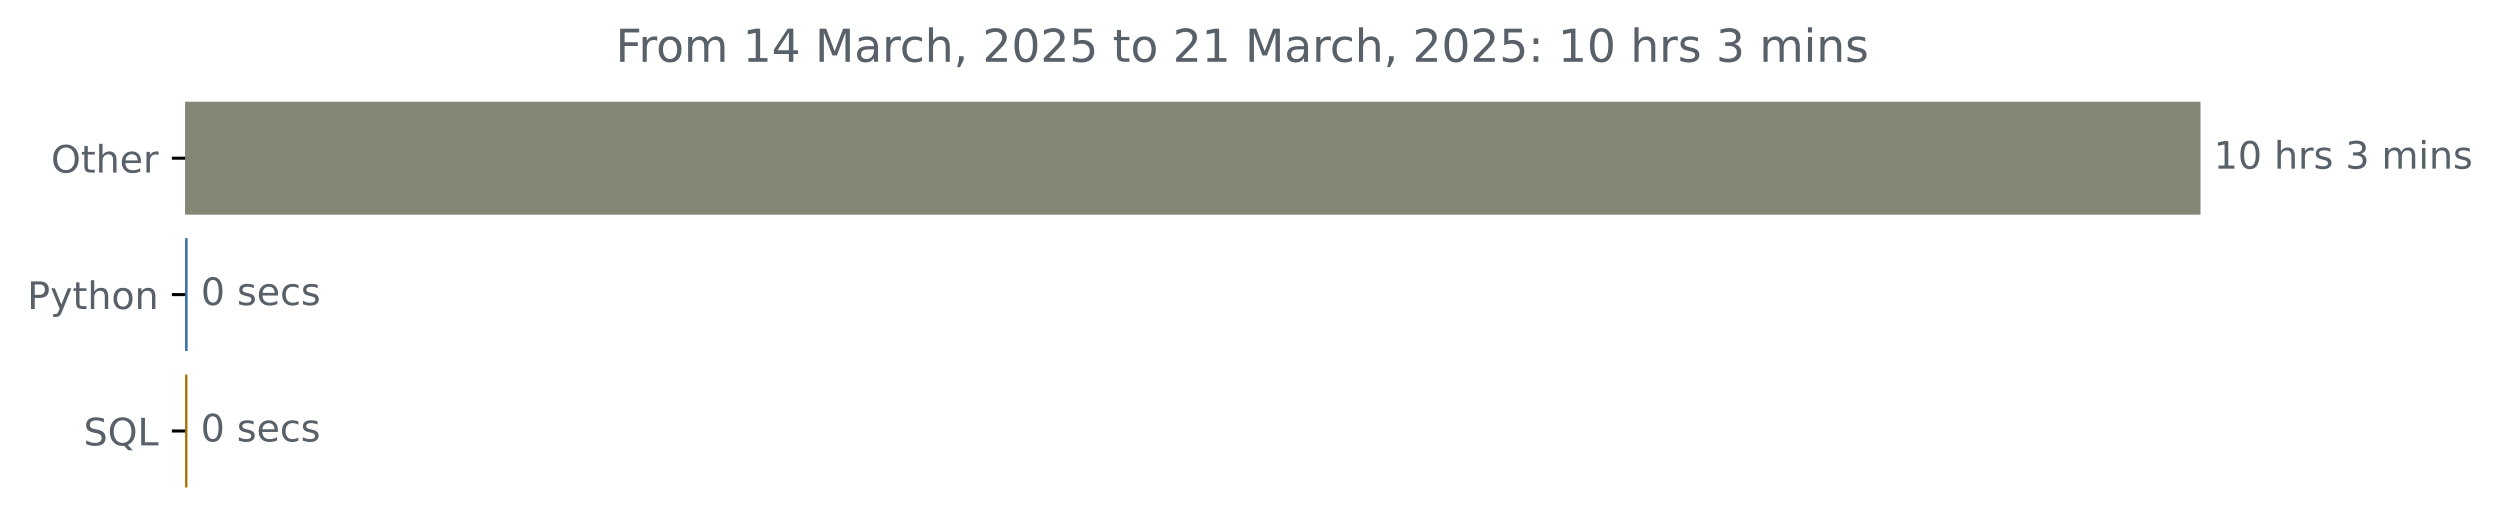
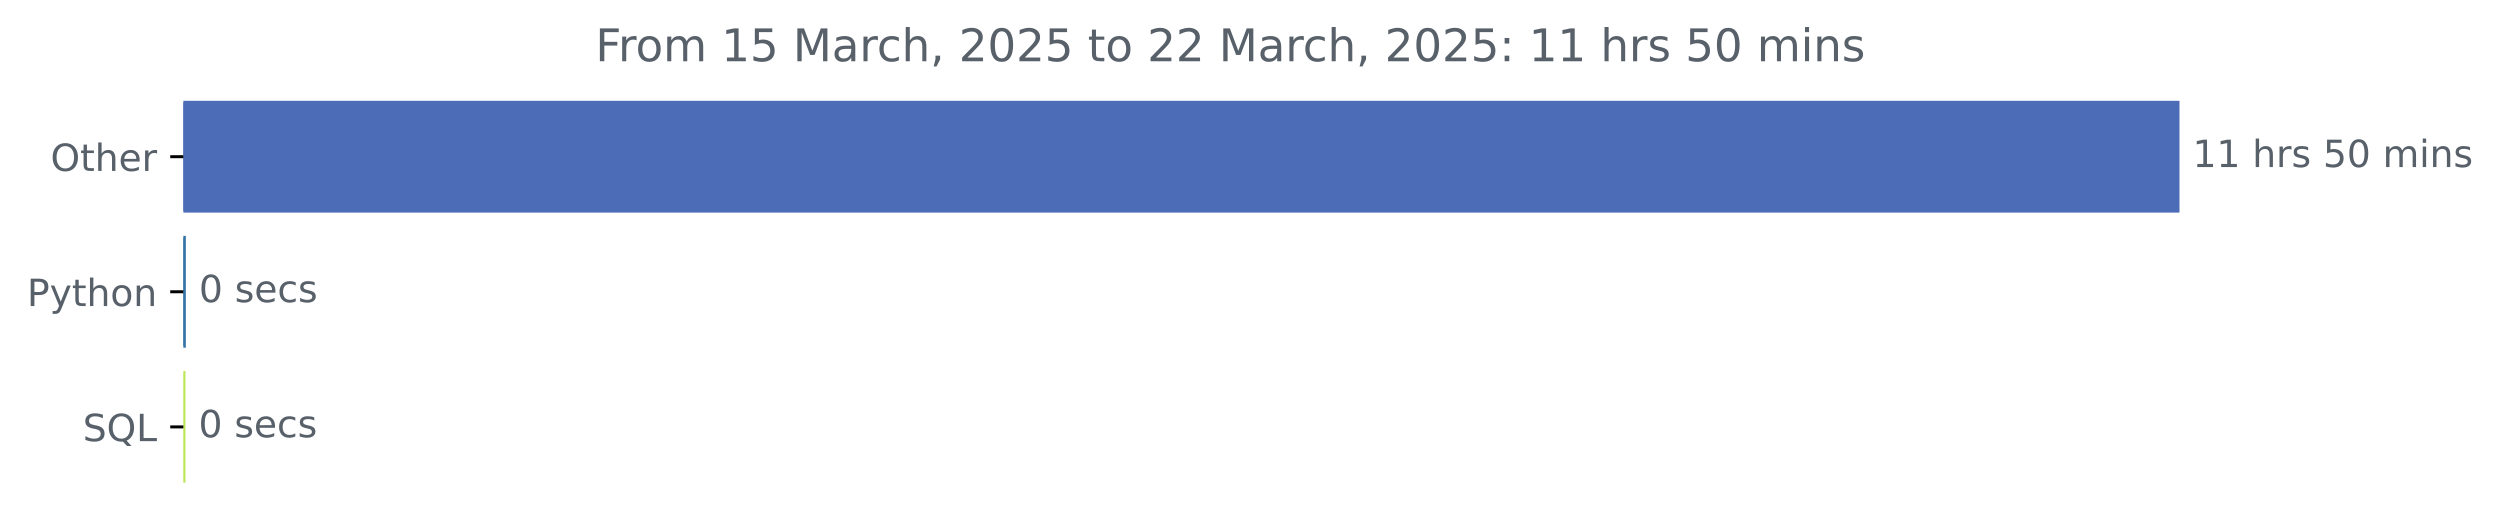
- <svg xmlns="http://www.w3.org/2000/svg" xmlns:xlink="http://www.w3.org/1999/xlink" width="659.836pt" height="140.398pt" viewBox="0 0 659.836 140.398" version="1.1">
+ <svg xmlns="http://www.w3.org/2000/svg" xmlns:xlink="http://www.w3.org/1999/xlink" width="666.199pt" height="140.398pt" viewBox="0 0 666.199 140.398" version="1.1">
  <defs>
    <style type="text/css">*{stroke-linejoin: round; stroke-linecap: butt}</style>
  </defs>
  <g id="figure_1">
    <g id="patch_1">
-       <path d="M 0 140.398  L 659.836 140.398  L 659.836 0  L 0 0  L 0 140.398  z " style="fill: none" />
+       <path d="M 0 140.398  L 666.199 140.398  L 666.199 0  L 0 0  L 0 140.398  z " style="fill: none" />
    </g>
    <g id="axes_1">
      <g id="patch_2">
-         <path d="M 48.862 27.358  L 580.291 27.358  L 580.291 56.158  L 48.862 56.158  z " clip-path="url(#pcc83cfc10d)" style="fill: #848676; stroke: #848676; stroke-linejoin: miter" />
+         <path d="M 48.862 27.358  L 580.291 27.358  L 580.291 56.158  L 48.862 56.158  z " clip-path="url(#p9be1ff06c4)" style="fill: #4c6cb7; stroke: #4c6cb7; stroke-linejoin: miter" />
      </g>
      <g id="patch_3">
-         <path d="M 48.862 63.358  L 49.022 63.358  L 49.022 92.158  L 48.862 92.158  z " clip-path="url(#pcc83cfc10d)" style="fill: #3572a5; stroke: #3572a5; stroke-linejoin: miter" />
+         <path d="M 48.862 63.358  L 49.022 63.358  L 49.022 92.158  L 48.862 92.158  z " clip-path="url(#p9be1ff06c4)" style="fill: #3572a5; stroke: #3572a5; stroke-linejoin: miter" />
      </g>
      <g id="patch_4">
-         <path d="M 48.862 99.358  L 48.969 99.358  L 48.969 128.158  L 48.862 128.158  z " clip-path="url(#pcc83cfc10d)" style="fill: #ab6f01; stroke: #ab6f01; stroke-linejoin: miter" />
+         <path d="M 48.862 99.358  L 48.916 99.358  L 48.916 128.158  L 48.862 128.158  z " clip-path="url(#p9be1ff06c4)" style="fill: #bae656; stroke: #bae656; stroke-linejoin: miter" />
      </g>
      <g id="matplotlib.axis_1" />
      <g id="matplotlib.axis_2">
        <g id="ytick_1">
          <g id="line2d_1">
            <defs>
-               <path id="mf2de80c496" d="M 0 0  L -3.5 0  " style="stroke: #000000; stroke-width: 0.8" />
+               <path id="m84c52e7928" d="M 0 0  L -3.5 0  " style="stroke: #000000; stroke-width: 0.8" />
            </defs>
            <g>
-               <use xlink:href="#mf2de80c496" x="48.862" y="41.758" style="stroke: #000000; stroke-width: 0.8" />
+               <use xlink:href="#m84c52e7928" x="48.862" y="41.758" style="stroke: #000000; stroke-width: 0.8" />
            </g>
          </g>
          <g id="text_1">
            <g style="fill: #586069" transform="translate(13.46875 45.55734) scale(0.1 -0.1)">
              <defs>
                <path id="DejaVuSans-4f" d="M 2522 4238  Q 1834 4238 1429 3725  Q 1025 3213 1025 2328  Q 1025 1447 1429 934  Q 1834 422 2522 422  Q 3209 422 3611 934  Q 4013 1447 4013 2328  Q 4013 3213 3611 3725  Q 3209 4238 2522 4238  z M 2522 4750  Q 3503 4750 4090 4092  Q 4678 3434 4678 2328  Q 4678 1225 4090 567  Q 3503 -91 2522 -91  Q 1538 -91 948 565  Q 359 1222 359 2328  Q 359 3434 948 4092  Q 1538 4750 2522 4750  z " transform="scale(0.015625)" />
                <path id="DejaVuSans-74" d="M 1172 4494  L 1172 3500  L 2356 3500  L 2356 3053  L 1172 3053  L 1172 1153  Q 1172 725 1289 603  Q 1406 481 1766 481  L 2356 481  L 2356 0  L 1766 0  Q 1100 0 847 248  Q 594 497 594 1153  L 594 3053  L 172 3053  L 172 3500  L 594 3500  L 594 4494  L 1172 4494  z " transform="scale(0.015625)" />
                <path id="DejaVuSans-68" d="M 3513 2113  L 3513 0  L 2938 0  L 2938 2094  Q 2938 2591 2744 2837  Q 2550 3084 2163 3084  Q 1697 3084 1428 2787  Q 1159 2491 1159 1978  L 1159 0  L 581 0  L 581 4863  L 1159 4863  L 1159 2956  Q 1366 3272 1645 3428  Q 1925 3584 2291 3584  Q 2894 3584 3203 3211  Q 3513 2838 3513 2113  z " transform="scale(0.015625)" />
                <path id="DejaVuSans-65" d="M 3597 1894  L 3597 1613  L 953 1613  Q 991 1019 1311 708  Q 1631 397 2203 397  Q 2534 397 2845 478  Q 3156 559 3463 722  L 3463 178  Q 3153 47 2828 -22  Q 2503 -91 2169 -91  Q 1331 -91 842 396  Q 353 884 353 1716  Q 353 2575 817 3079  Q 1281 3584 2069 3584  Q 2775 3584 3186 3129  Q 3597 2675 3597 1894  z M 3022 2063  Q 3016 2534 2758 2815  Q 2500 3097 2075 3097  Q 1594 3097 1305 2825  Q 1016 2553 972 2059  L 3022 2063  z " transform="scale(0.015625)" />
                <path id="DejaVuSans-72" d="M 2631 2963  Q 2534 3019 2420 3045  Q 2306 3072 2169 3072  Q 1681 3072 1420 2755  Q 1159 2438 1159 1844  L 1159 0  L 581 0  L 581 3500  L 1159 3500  L 1159 2956  Q 1341 3275 1631 3429  Q 1922 3584 2338 3584  Q 2397 3584 2469 3576  Q 2541 3569 2628 3553  L 2631 2963  z " transform="scale(0.015625)" />
              </defs>
              <use xlink:href="#DejaVuSans-4f" />
              <use xlink:href="#DejaVuSans-74" x="78.711" />
              <use xlink:href="#DejaVuSans-68" x="117.92" />
              <use xlink:href="#DejaVuSans-65" x="181.299" />
              <use xlink:href="#DejaVuSans-72" x="242.822" />
            </g>
          </g>
        </g>
        <g id="ytick_2">
          <g id="line2d_2">
            <g>
-               <use xlink:href="#mf2de80c496" x="48.862" y="77.758" style="stroke: #000000; stroke-width: 0.8" />
+               <use xlink:href="#m84c52e7928" x="48.862" y="77.758" style="stroke: #000000; stroke-width: 0.8" />
            </g>
          </g>
          <g id="text_2">
            <g style="fill: #586069" transform="translate(7.2 81.55734) scale(0.1 -0.1)">
              <defs>
                <path id="DejaVuSans-50" d="M 1259 4147  L 1259 2394  L 2053 2394  Q 2494 2394 2734 2622  Q 2975 2850 2975 3272  Q 2975 3691 2734 3919  Q 2494 4147 2053 4147  L 1259 4147  z M 628 4666  L 2053 4666  Q 2838 4666 3239 4311  Q 3641 3956 3641 3272  Q 3641 2581 3239 2228  Q 2838 1875 2053 1875  L 1259 1875  L 1259 0  L 628 0  L 628 4666  z " transform="scale(0.015625)" />
                <path id="DejaVuSans-79" d="M 2059 -325  Q 1816 -950 1584 -1140  Q 1353 -1331 966 -1331  L 506 -1331  L 506 -850  L 844 -850  Q 1081 -850 1212 -737  Q 1344 -625 1503 -206  L 1606 56  L 191 3500  L 800 3500  L 1894 763  L 2988 3500  L 3597 3500  L 2059 -325  z " transform="scale(0.015625)" />
                <path id="DejaVuSans-6f" d="M 1959 3097  Q 1497 3097 1228 2736  Q 959 2375 959 1747  Q 959 1119 1226 758  Q 1494 397 1959 397  Q 2419 397 2687 759  Q 2956 1122 2956 1747  Q 2956 2369 2687 2733  Q 2419 3097 1959 3097  z M 1959 3584  Q 2709 3584 3137 3096  Q 3566 2609 3566 1747  Q 3566 888 3137 398  Q 2709 -91 1959 -91  Q 1206 -91 779 398  Q 353 888 353 1747  Q 353 2609 779 3096  Q 1206 3584 1959 3584  z " transform="scale(0.015625)" />
                <path id="DejaVuSans-6e" d="M 3513 2113  L 3513 0  L 2938 0  L 2938 2094  Q 2938 2591 2744 2837  Q 2550 3084 2163 3084  Q 1697 3084 1428 2787  Q 1159 2491 1159 1978  L 1159 0  L 581 0  L 581 3500  L 1159 3500  L 1159 2956  Q 1366 3272 1645 3428  Q 1925 3584 2291 3584  Q 2894 3584 3203 3211  Q 3513 2838 3513 2113  z " transform="scale(0.015625)" />
              </defs>
              <use xlink:href="#DejaVuSans-50" />
              <use xlink:href="#DejaVuSans-79" x="60.303" />
              <use xlink:href="#DejaVuSans-74" x="119.482" />
              <use xlink:href="#DejaVuSans-68" x="158.691" />
              <use xlink:href="#DejaVuSans-6f" x="222.07" />
              <use xlink:href="#DejaVuSans-6e" x="283.252" />
            </g>
          </g>
        </g>
        <g id="ytick_3">
          <g id="line2d_3">
            <g>
-               <use xlink:href="#mf2de80c496" x="48.862" y="113.758" style="stroke: #000000; stroke-width: 0.8" />
+               <use xlink:href="#m84c52e7928" x="48.862" y="113.758" style="stroke: #000000; stroke-width: 0.8" />
            </g>
          </g>
          <g id="text_3">
            <g style="fill: #586069" transform="translate(22.07031 117.5573) scale(0.1 -0.1)">
              <defs>
                <path id="DejaVuSans-53" d="M 3425 4513  L 3425 3897  Q 3066 4069 2747 4153  Q 2428 4238 2131 4238  Q 1616 4238 1336 4038  Q 1056 3838 1056 3469  Q 1056 3159 1242 3001  Q 1428 2844 1947 2747  L 2328 2669  Q 3034 2534 3370 2195  Q 3706 1856 3706 1288  Q 3706 609 3251 259  Q 2797 -91 1919 -91  Q 1588 -91 1214 -16  Q 841 59 441 206  L 441 856  Q 825 641 1194 531  Q 1563 422 1919 422  Q 2459 422 2753 634  Q 3047 847 3047 1241  Q 3047 1584 2836 1778  Q 2625 1972 2144 2069  L 1759 2144  Q 1053 2284 737 2584  Q 422 2884 422 3419  Q 422 4038 858 4394  Q 1294 4750 2059 4750  Q 2388 4750 2728 4690  Q 3069 4631 3425 4513  z " transform="scale(0.015625)" />
                <path id="DejaVuSans-51" d="M 2522 4238  Q 1834 4238 1429 3725  Q 1025 3213 1025 2328  Q 1025 1447 1429 934  Q 1834 422 2522 422  Q 3209 422 3611 934  Q 4013 1447 4013 2328  Q 4013 3213 3611 3725  Q 3209 4238 2522 4238  z M 3406 84  L 4238 -825  L 3475 -825  L 2784 -78  Q 2681 -84 2626 -87  Q 2572 -91 2522 -91  Q 1538 -91 948 567  Q 359 1225 359 2328  Q 359 3434 948 4092  Q 1538 4750 2522 4750  Q 3503 4750 4090 4092  Q 4678 3434 4678 2328  Q 4678 1516 4351 937  Q 4025 359 3406 84  z " transform="scale(0.015625)" />
                <path id="DejaVuSans-4c" d="M 628 4666  L 1259 4666  L 1259 531  L 3531 531  L 3531 0  L 628 0  L 628 4666  z " transform="scale(0.015625)" />
              </defs>
              <use xlink:href="#DejaVuSans-53" />
              <use xlink:href="#DejaVuSans-51" x="63.477" />
              <use xlink:href="#DejaVuSans-4c" x="142.188" />
            </g>
          </g>
        </g>
      </g>
      <g id="text_4">
        <g style="fill: #586069" transform="translate(584.2911 44.5175) scale(0.1 -0.1)">
          <defs>
            <path id="DejaVuSans-31" d="M 794 531  L 1825 531  L 1825 4091  L 703 3866  L 703 4441  L 1819 4666  L 2450 4666  L 2450 531  L 3481 531  L 3481 0  L 794 0  L 794 531  z " transform="scale(0.015625)" />
-             <path id="DejaVuSans-30" d="M 2034 4250  Q 1547 4250 1301 3770  Q 1056 3291 1056 2328  Q 1056 1369 1301 889  Q 1547 409 2034 409  Q 2525 409 2770 889  Q 3016 1369 3016 2328  Q 3016 3291 2770 3770  Q 2525 4250 2034 4250  z M 2034 4750  Q 2819 4750 3233 4129  Q 3647 3509 3647 2328  Q 3647 1150 3233 529  Q 2819 -91 2034 -91  Q 1250 -91 836 529  Q 422 1150 422 2328  Q 422 3509 836 4129  Q 1250 4750 2034 4750  z " transform="scale(0.015625)" />
            <path id="DejaVuSans-20" transform="scale(0.015625)" />
            <path id="DejaVuSans-73" d="M 2834 3397  L 2834 2853  Q 2591 2978 2328 3040  Q 2066 3103 1784 3103  Q 1356 3103 1142 2972  Q 928 2841 928 2578  Q 928 2378 1081 2264  Q 1234 2150 1697 2047  L 1894 2003  Q 2506 1872 2764 1633  Q 3022 1394 3022 966  Q 3022 478 2636 193  Q 2250 -91 1575 -91  Q 1294 -91 989 -36  Q 684 19 347 128  L 347 722  Q 666 556 975 473  Q 1284 391 1588 391  Q 1994 391 2212 530  Q 2431 669 2431 922  Q 2431 1156 2273 1281  Q 2116 1406 1581 1522  L 1381 1569  Q 847 1681 609 1914  Q 372 2147 372 2553  Q 372 3047 722 3315  Q 1072 3584 1716 3584  Q 2034 3584 2315 3537  Q 2597 3491 2834 3397  z " transform="scale(0.015625)" />
-             <path id="DejaVuSans-33" d="M 2597 2516  Q 3050 2419 3304 2112  Q 3559 1806 3559 1356  Q 3559 666 3084 287  Q 2609 -91 1734 -91  Q 1441 -91 1130 -33  Q 819 25 488 141  L 488 750  Q 750 597 1062 519  Q 1375 441 1716 441  Q 2309 441 2620 675  Q 2931 909 2931 1356  Q 2931 1769 2642 2001  Q 2353 2234 1838 2234  L 1294 2234  L 1294 2753  L 1863 2753  Q 2328 2753 2575 2939  Q 2822 3125 2822 3475  Q 2822 3834 2567 4026  Q 2313 4219 1838 4219  Q 1578 4219 1281 4162  Q 984 4106 628 3988  L 628 4550  Q 988 4650 1302 4700  Q 1616 4750 1894 4750  Q 2613 4750 3031 4423  Q 3450 4097 3450 3541  Q 3450 3153 3228 2886  Q 3006 2619 2597 2516  z " transform="scale(0.015625)" />
+             <path id="DejaVuSans-35" d="M 691 4666  L 3169 4666  L 3169 4134  L 1269 4134  L 1269 2991  Q 1406 3038 1543 3061  Q 1681 3084 1819 3084  Q 2600 3084 3056 2656  Q 3513 2228 3513 1497  Q 3513 744 3044 326  Q 2575 -91 1722 -91  Q 1428 -91 1123 -41  Q 819 9 494 109  L 494 744  Q 775 591 1075 516  Q 1375 441 1709 441  Q 2250 441 2565 725  Q 2881 1009 2881 1497  Q 2881 1984 2565 2268  Q 2250 2553 1709 2553  Q 1456 2553 1204 2497  Q 953 2441 691 2322  L 691 4666  z " transform="scale(0.015625)" />
+             <path id="DejaVuSans-30" d="M 2034 4250  Q 1547 4250 1301 3770  Q 1056 3291 1056 2328  Q 1056 1369 1301 889  Q 1547 409 2034 409  Q 2525 409 2770 889  Q 3016 1369 3016 2328  Q 3016 3291 2770 3770  Q 2525 4250 2034 4250  z M 2034 4750  Q 2819 4750 3233 4129  Q 3647 3509 3647 2328  Q 3647 1150 3233 529  Q 2819 -91 2034 -91  Q 1250 -91 836 529  Q 422 1150 422 2328  Q 422 3509 836 4129  Q 1250 4750 2034 4750  z " transform="scale(0.015625)" />
            <path id="DejaVuSans-6d" d="M 3328 2828  Q 3544 3216 3844 3400  Q 4144 3584 4550 3584  Q 5097 3584 5394 3201  Q 5691 2819 5691 2113  L 5691 0  L 5113 0  L 5113 2094  Q 5113 2597 4934 2840  Q 4756 3084 4391 3084  Q 3944 3084 3684 2787  Q 3425 2491 3425 1978  L 3425 0  L 2847 0  L 2847 2094  Q 2847 2600 2669 2842  Q 2491 3084 2119 3084  Q 1678 3084 1418 2786  Q 1159 2488 1159 1978  L 1159 0  L 581 0  L 581 3500  L 1159 3500  L 1159 2956  Q 1356 3278 1631 3431  Q 1906 3584 2284 3584  Q 2666 3584 2933 3390  Q 3200 3197 3328 2828  z " transform="scale(0.015625)" />
            <path id="DejaVuSans-69" d="M 603 3500  L 1178 3500  L 1178 0  L 603 0  L 603 3500  z M 603 4863  L 1178 4863  L 1178 4134  L 603 4134  L 603 4863  z " transform="scale(0.015625)" />
          </defs>
          <use xlink:href="#DejaVuSans-31" />
-           <use xlink:href="#DejaVuSans-30" x="63.623" />
+           <use xlink:href="#DejaVuSans-31" x="63.623" />
          <use xlink:href="#DejaVuSans-20" x="127.246" />
          <use xlink:href="#DejaVuSans-68" x="159.033" />
          <use xlink:href="#DejaVuSans-72" x="222.412" />
          <use xlink:href="#DejaVuSans-73" x="263.525" />
          <use xlink:href="#DejaVuSans-20" x="315.625" />
-           <use xlink:href="#DejaVuSans-33" x="347.412" />
-           <use xlink:href="#DejaVuSans-20" x="411.035" />
-           <use xlink:href="#DejaVuSans-6d" x="442.822" />
-           <use xlink:href="#DejaVuSans-69" x="540.234" />
-           <use xlink:href="#DejaVuSans-6e" x="568.018" />
-           <use xlink:href="#DejaVuSans-73" x="631.396" />
+           <use xlink:href="#DejaVuSans-35" x="347.412" />
+           <use xlink:href="#DejaVuSans-30" x="411.035" />
+           <use xlink:href="#DejaVuSans-20" x="474.658" />
+           <use xlink:href="#DejaVuSans-6d" x="506.445" />
+           <use xlink:href="#DejaVuSans-69" x="603.857" />
+           <use xlink:href="#DejaVuSans-6e" x="631.641" />
+           <use xlink:href="#DejaVuSans-73" x="695.02" />
        </g>
      </g>
      <g id="text_5">
        <g style="fill: #586069" transform="translate(53.02201 80.5175) scale(0.1 -0.1)">
          <defs>
            <path id="DejaVuSans-63" d="M 3122 3366  L 3122 2828  Q 2878 2963 2633 3030  Q 2388 3097 2138 3097  Q 1578 3097 1268 2742  Q 959 2388 959 1747  Q 959 1106 1268 751  Q 1578 397 2138 397  Q 2388 397 2633 464  Q 2878 531 3122 666  L 3122 134  Q 2881 22 2623 -34  Q 2366 -91 2075 -91  Q 1284 -91 818 406  Q 353 903 353 1747  Q 353 2603 823 3093  Q 1294 3584 2113 3584  Q 2378 3584 2631 3529  Q 2884 3475 3122 3366  z " transform="scale(0.015625)" />
          </defs>
          <use xlink:href="#DejaVuSans-30" />
          <use xlink:href="#DejaVuSans-20" x="63.623" />
          <use xlink:href="#DejaVuSans-73" x="95.41" />
          <use xlink:href="#DejaVuSans-65" x="147.51" />
          <use xlink:href="#DejaVuSans-63" x="209.033" />
          <use xlink:href="#DejaVuSans-73" x="264.014" />
        </g>
      </g>
      <g id="text_6">
-         <g style="fill: #586069" transform="translate(52.96884 116.5175) scale(0.1 -0.1)">
+         <g style="fill: #586069" transform="translate(52.91567 116.5175) scale(0.1 -0.1)">
          <use xlink:href="#DejaVuSans-30" />
          <use xlink:href="#DejaVuSans-20" x="63.623" />
          <use xlink:href="#DejaVuSans-73" x="95.41" />
          <use xlink:href="#DejaVuSans-65" x="147.51" />
          <use xlink:href="#DejaVuSans-63" x="209.033" />
          <use xlink:href="#DejaVuSans-73" x="264.014" />
        </g>
      </g>
      <g id="text_7">
-         <g style="fill: #586069" transform="translate(162.495 16.31812) scale(0.12 -0.12)">
+         <g style="fill: #586069" transform="translate(158.6775 16.31812) scale(0.12 -0.12)">
          <defs>
            <path id="DejaVuSans-46" d="M 628 4666  L 3309 4666  L 3309 4134  L 1259 4134  L 1259 2759  L 3109 2759  L 3109 2228  L 1259 2228  L 1259 0  L 628 0  L 628 4666  z " transform="scale(0.015625)" />
-             <path id="DejaVuSans-34" d="M 2419 4116  L 825 1625  L 2419 1625  L 2419 4116  z M 2253 4666  L 3047 4666  L 3047 1625  L 3713 1625  L 3713 1100  L 3047 1100  L 3047 0  L 2419 0  L 2419 1100  L 313 1100  L 313 1709  L 2253 4666  z " transform="scale(0.015625)" />
            <path id="DejaVuSans-4d" d="M 628 4666  L 1569 4666  L 2759 1491  L 3956 4666  L 4897 4666  L 4897 0  L 4281 0  L 4281 4097  L 3078 897  L 2444 897  L 1241 4097  L 1241 0  L 628 0  L 628 4666  z " transform="scale(0.015625)" />
            <path id="DejaVuSans-61" d="M 2194 1759  Q 1497 1759 1228 1600  Q 959 1441 959 1056  Q 959 750 1161 570  Q 1363 391 1709 391  Q 2188 391 2477 730  Q 2766 1069 2766 1631  L 2766 1759  L 2194 1759  z M 3341 1997  L 3341 0  L 2766 0  L 2766 531  Q 2569 213 2275 61  Q 1981 -91 1556 -91  Q 1019 -91 701 211  Q 384 513 384 1019  Q 384 1609 779 1909  Q 1175 2209 1959 2209  L 2766 2209  L 2766 2266  Q 2766 2663 2505 2880  Q 2244 3097 1772 3097  Q 1472 3097 1187 3025  Q 903 2953 641 2809  L 641 3341  Q 956 3463 1253 3523  Q 1550 3584 1831 3584  Q 2591 3584 2966 3190  Q 3341 2797 3341 1997  z " transform="scale(0.015625)" />
            <path id="DejaVuSans-2c" d="M 750 794  L 1409 794  L 1409 256  L 897 -744  L 494 -744  L 750 256  L 750 794  z " transform="scale(0.015625)" />
            <path id="DejaVuSans-32" d="M 1228 531  L 3431 531  L 3431 0  L 469 0  L 469 531  Q 828 903 1448 1529  Q 2069 2156 2228 2338  Q 2531 2678 2651 2914  Q 2772 3150 2772 3378  Q 2772 3750 2511 3984  Q 2250 4219 1831 4219  Q 1534 4219 1204 4116  Q 875 4013 500 3803  L 500 4441  Q 881 4594 1212 4672  Q 1544 4750 1819 4750  Q 2544 4750 2975 4387  Q 3406 4025 3406 3419  Q 3406 3131 3298 2873  Q 3191 2616 2906 2266  Q 2828 2175 2409 1742  Q 1991 1309 1228 531  z " transform="scale(0.015625)" />
-             <path id="DejaVuSans-35" d="M 691 4666  L 3169 4666  L 3169 4134  L 1269 4134  L 1269 2991  Q 1406 3038 1543 3061  Q 1681 3084 1819 3084  Q 2600 3084 3056 2656  Q 3513 2228 3513 1497  Q 3513 744 3044 326  Q 2575 -91 1722 -91  Q 1428 -91 1123 -41  Q 819 9 494 109  L 494 744  Q 775 591 1075 516  Q 1375 441 1709 441  Q 2250 441 2565 725  Q 2881 1009 2881 1497  Q 2881 1984 2565 2268  Q 2250 2553 1709 2553  Q 1456 2553 1204 2497  Q 953 2441 691 2322  L 691 4666  z " transform="scale(0.015625)" />
            <path id="DejaVuSans-3a" d="M 750 794  L 1409 794  L 1409 0  L 750 0  L 750 794  z M 750 3309  L 1409 3309  L 1409 2516  L 750 2516  L 750 3309  z " transform="scale(0.015625)" />
          </defs>
          <use xlink:href="#DejaVuSans-46" />
          <use xlink:href="#DejaVuSans-72" x="50.27" />
          <use xlink:href="#DejaVuSans-6f" x="89.133" />
          <use xlink:href="#DejaVuSans-6d" x="150.314" />
          <use xlink:href="#DejaVuSans-20" x="247.727" />
          <use xlink:href="#DejaVuSans-31" x="279.514" />
-           <use xlink:href="#DejaVuSans-34" x="343.137" />
+           <use xlink:href="#DejaVuSans-35" x="343.137" />
          <use xlink:href="#DejaVuSans-20" x="406.76" />
          <use xlink:href="#DejaVuSans-4d" x="438.547" />
          <use xlink:href="#DejaVuSans-61" x="524.826" />
          <use xlink:href="#DejaVuSans-72" x="586.105" />
          <use xlink:href="#DejaVuSans-63" x="624.969" />
          <use xlink:href="#DejaVuSans-68" x="679.949" />
          <use xlink:href="#DejaVuSans-2c" x="743.328" />
          <use xlink:href="#DejaVuSans-20" x="775.115" />
          <use xlink:href="#DejaVuSans-32" x="806.902" />
          <use xlink:href="#DejaVuSans-30" x="870.525" />
          <use xlink:href="#DejaVuSans-32" x="934.148" />
          <use xlink:href="#DejaVuSans-35" x="997.771" />
          <use xlink:href="#DejaVuSans-20" x="1061.395" />
          <use xlink:href="#DejaVuSans-74" x="1093.182" />
          <use xlink:href="#DejaVuSans-6f" x="1132.391" />
          <use xlink:href="#DejaVuSans-20" x="1193.572" />
          <use xlink:href="#DejaVuSans-32" x="1225.359" />
-           <use xlink:href="#DejaVuSans-31" x="1288.982" />
+           <use xlink:href="#DejaVuSans-32" x="1288.982" />
          <use xlink:href="#DejaVuSans-20" x="1352.605" />
          <use xlink:href="#DejaVuSans-4d" x="1384.393" />
          <use xlink:href="#DejaVuSans-61" x="1470.672" />
          <use xlink:href="#DejaVuSans-72" x="1531.951" />
          <use xlink:href="#DejaVuSans-63" x="1570.814" />
          <use xlink:href="#DejaVuSans-68" x="1625.795" />
          <use xlink:href="#DejaVuSans-2c" x="1689.174" />
          <use xlink:href="#DejaVuSans-20" x="1720.961" />
          <use xlink:href="#DejaVuSans-32" x="1752.748" />
          <use xlink:href="#DejaVuSans-30" x="1816.371" />
          <use xlink:href="#DejaVuSans-32" x="1879.994" />
          <use xlink:href="#DejaVuSans-35" x="1943.617" />
          <use xlink:href="#DejaVuSans-3a" x="2007.24" />
          <use xlink:href="#DejaVuSans-20" x="2040.932" />
          <use xlink:href="#DejaVuSans-31" x="2072.719" />
-           <use xlink:href="#DejaVuSans-30" x="2136.342" />
+           <use xlink:href="#DejaVuSans-31" x="2136.342" />
          <use xlink:href="#DejaVuSans-20" x="2199.965" />
          <use xlink:href="#DejaVuSans-68" x="2231.752" />
          <use xlink:href="#DejaVuSans-72" x="2295.131" />
          <use xlink:href="#DejaVuSans-73" x="2336.244" />
          <use xlink:href="#DejaVuSans-20" x="2388.344" />
-           <use xlink:href="#DejaVuSans-33" x="2420.131" />
-           <use xlink:href="#DejaVuSans-20" x="2483.754" />
-           <use xlink:href="#DejaVuSans-6d" x="2515.541" />
-           <use xlink:href="#DejaVuSans-69" x="2612.953" />
-           <use xlink:href="#DejaVuSans-6e" x="2640.736" />
-           <use xlink:href="#DejaVuSans-73" x="2704.115" />
+           <use xlink:href="#DejaVuSans-35" x="2420.131" />
+           <use xlink:href="#DejaVuSans-30" x="2483.754" />
+           <use xlink:href="#DejaVuSans-20" x="2547.377" />
+           <use xlink:href="#DejaVuSans-6d" x="2579.164" />
+           <use xlink:href="#DejaVuSans-69" x="2676.576" />
+           <use xlink:href="#DejaVuSans-6e" x="2704.359" />
+           <use xlink:href="#DejaVuSans-73" x="2767.738" />
        </g>
      </g>
    </g>
  </g>
  <defs>
-     <clipPath id="pcc83cfc10d">
+     <clipPath id="p9be1ff06c4">
      <rect x="48.862" y="22.318" width="558" height="110.88" />
    </clipPath>
  </defs>
</svg>
